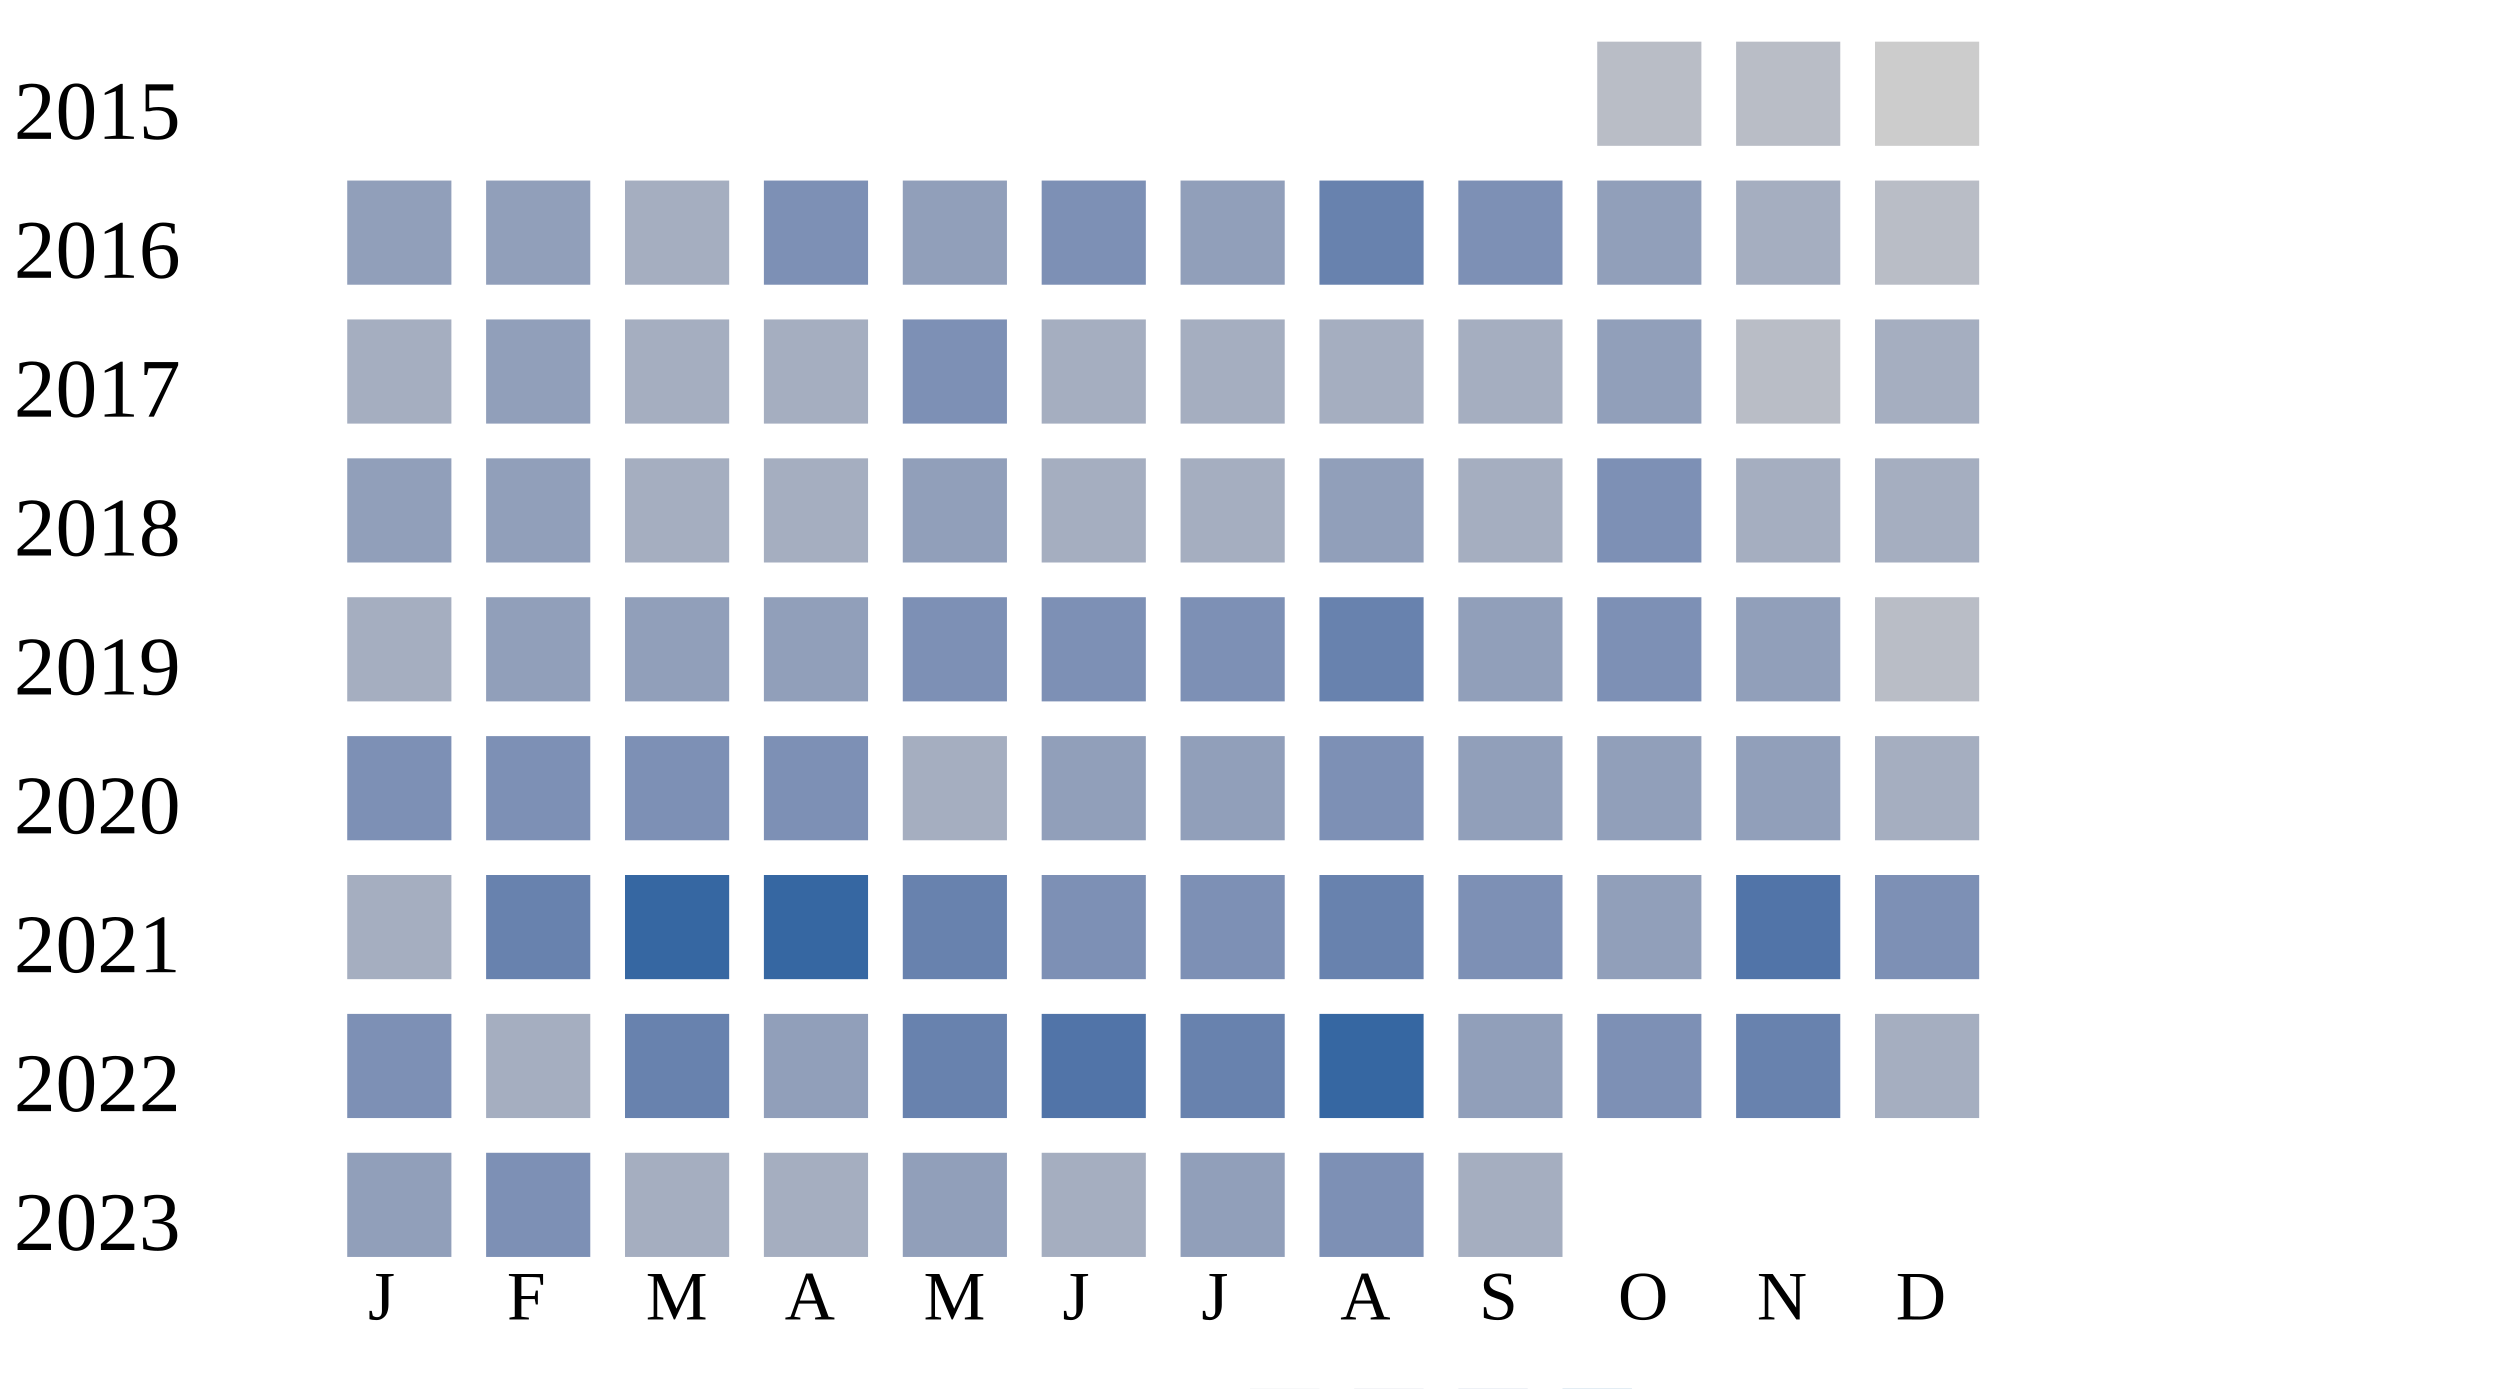
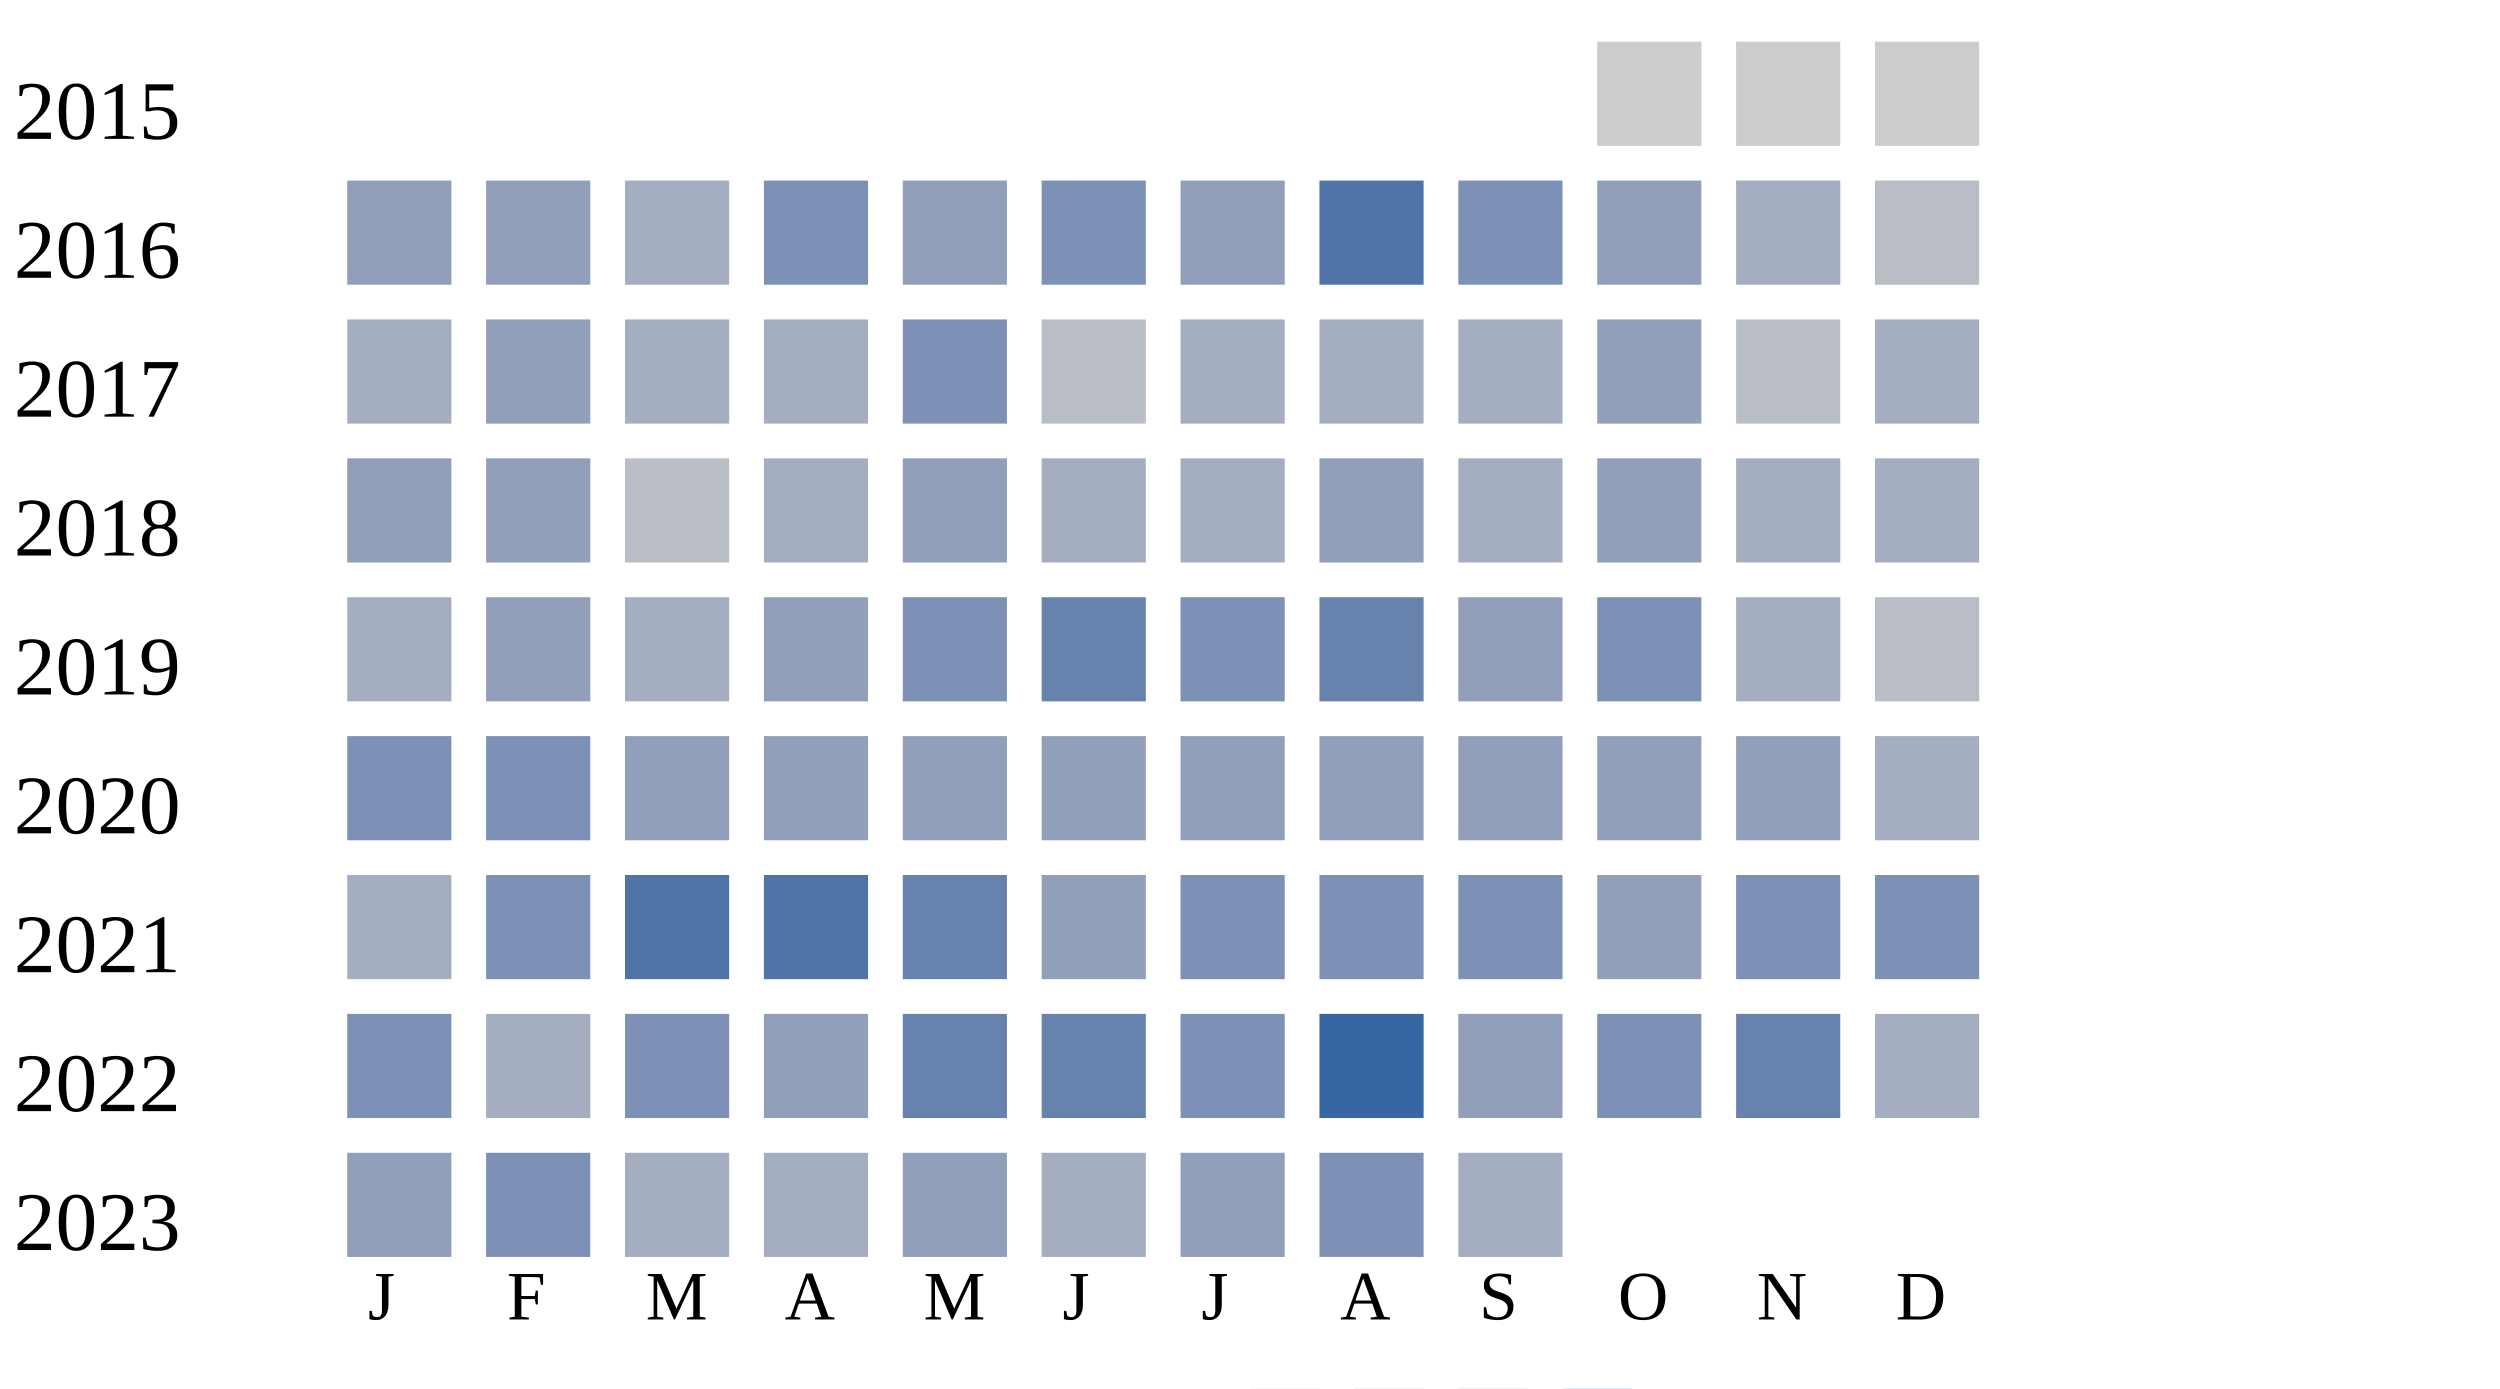
<svg xmlns="http://www.w3.org/2000/svg" width="360" height="200">
  <g transform="translate(0 0)">
    <text x="2" y="20">2015</text>
-     <rect x="230" y="6" width="15" height="15" fill="#b9bdc6" />
-     <rect x="250" y="6" width="15" height="15" fill="#b9bdc6" />
+     <rect x="230" y="6" width="15" height="15" fill="#cccccc" />
+     <rect x="250" y="6" width="15" height="15" fill="#cccccc" />
    <rect x="270" y="6" width="15" height="15" fill="#cccccc" />
  </g>
  <g transform="translate(0 20)">
    <text x="2" y="20">2016</text>
    <rect x="50" y="6" width="15" height="15" fill="#919fba" />
    <rect x="70" y="6" width="15" height="15" fill="#919fba" />
    <rect x="90" y="6" width="15" height="15" fill="#a5aec0" />
    <rect x="110" y="6" width="15" height="15" fill="#7d90b5" />
    <rect x="130" y="6" width="15" height="15" fill="#919fba" />
    <rect x="150" y="6" width="15" height="15" fill="#7d90b5" />
    <rect x="170" y="6" width="15" height="15" fill="#919fba" />
-     <rect x="190" y="6" width="15" height="15" fill="#6882ae" />
+     <rect x="190" y="6" width="15" height="15" fill="#5174a8" />
    <rect x="210" y="6" width="15" height="15" fill="#7d90b5" />
    <rect x="230" y="6" width="15" height="15" fill="#919fba" />
    <rect x="250" y="6" width="15" height="15" fill="#a5aec0" />
    <rect x="270" y="6" width="15" height="15" fill="#b9bdc6" />
  </g>
  <g transform="translate(0 40)">
    <text x="2" y="20">2017</text>
    <rect x="50" y="6" width="15" height="15" fill="#a5aec0" />
    <rect x="70" y="6" width="15" height="15" fill="#919fba" />
    <rect x="90" y="6" width="15" height="15" fill="#a5aec0" />
    <rect x="110" y="6" width="15" height="15" fill="#a5aec0" />
    <rect x="130" y="6" width="15" height="15" fill="#7d90b5" />
-     <rect x="150" y="6" width="15" height="15" fill="#a5aec0" />
+     <rect x="150" y="6" width="15" height="15" fill="#b9bdc6" />
    <rect x="170" y="6" width="15" height="15" fill="#a5aec0" />
    <rect x="190" y="6" width="15" height="15" fill="#a5aec0" />
    <rect x="210" y="6" width="15" height="15" fill="#a5aec0" />
    <rect x="230" y="6" width="15" height="15" fill="#919fba" />
    <rect x="250" y="6" width="15" height="15" fill="#b9bdc6" />
    <rect x="270" y="6" width="15" height="15" fill="#a5aec0" />
  </g>
  <g transform="translate(0 60)">
    <text x="2" y="20">2018</text>
    <rect x="50" y="6" width="15" height="15" fill="#919fba" />
    <rect x="70" y="6" width="15" height="15" fill="#919fba" />
-     <rect x="90" y="6" width="15" height="15" fill="#a5aec0" />
+     <rect x="90" y="6" width="15" height="15" fill="#b9bdc6" />
    <rect x="110" y="6" width="15" height="15" fill="#a5aec0" />
    <rect x="130" y="6" width="15" height="15" fill="#919fba" />
    <rect x="150" y="6" width="15" height="15" fill="#a5aec0" />
    <rect x="170" y="6" width="15" height="15" fill="#a5aec0" />
    <rect x="190" y="6" width="15" height="15" fill="#919fba" />
    <rect x="210" y="6" width="15" height="15" fill="#a5aec0" />
-     <rect x="230" y="6" width="15" height="15" fill="#7d90b5" />
+     <rect x="230" y="6" width="15" height="15" fill="#919fba" />
    <rect x="250" y="6" width="15" height="15" fill="#a5aec0" />
    <rect x="270" y="6" width="15" height="15" fill="#a5aec0" />
  </g>
  <g transform="translate(0 80)">
    <text x="2" y="20">2019</text>
    <rect x="50" y="6" width="15" height="15" fill="#a5aec0" />
    <rect x="70" y="6" width="15" height="15" fill="#919fba" />
-     <rect x="90" y="6" width="15" height="15" fill="#919fba" />
+     <rect x="90" y="6" width="15" height="15" fill="#a5aec0" />
    <rect x="110" y="6" width="15" height="15" fill="#919fba" />
    <rect x="130" y="6" width="15" height="15" fill="#7d90b5" />
-     <rect x="150" y="6" width="15" height="15" fill="#7d90b5" />
+     <rect x="150" y="6" width="15" height="15" fill="#6882ae" />
    <rect x="170" y="6" width="15" height="15" fill="#7d90b5" />
    <rect x="190" y="6" width="15" height="15" fill="#6882ae" />
    <rect x="210" y="6" width="15" height="15" fill="#919fba" />
    <rect x="230" y="6" width="15" height="15" fill="#7d90b5" />
-     <rect x="250" y="6" width="15" height="15" fill="#919fba" />
+     <rect x="250" y="6" width="15" height="15" fill="#a5aec0" />
    <rect x="270" y="6" width="15" height="15" fill="#b9bdc6" />
  </g>
  <g transform="translate(0 100)">
    <text x="2" y="20">2020</text>
    <rect x="50" y="6" width="15" height="15" fill="#7d90b5" />
    <rect x="70" y="6" width="15" height="15" fill="#7d90b5" />
-     <rect x="90" y="6" width="15" height="15" fill="#7d90b5" />
-     <rect x="110" y="6" width="15" height="15" fill="#7d90b5" />
-     <rect x="130" y="6" width="15" height="15" fill="#a5aec0" />
+     <rect x="90" y="6" width="15" height="15" fill="#919fba" />
+     <rect x="110" y="6" width="15" height="15" fill="#919fba" />
+     <rect x="130" y="6" width="15" height="15" fill="#919fba" />
    <rect x="150" y="6" width="15" height="15" fill="#919fba" />
    <rect x="170" y="6" width="15" height="15" fill="#919fba" />
-     <rect x="190" y="6" width="15" height="15" fill="#7d90b5" />
+     <rect x="190" y="6" width="15" height="15" fill="#919fba" />
    <rect x="210" y="6" width="15" height="15" fill="#919fba" />
    <rect x="230" y="6" width="15" height="15" fill="#919fba" />
    <rect x="250" y="6" width="15" height="15" fill="#919fba" />
    <rect x="270" y="6" width="15" height="15" fill="#a5aec0" />
  </g>
  <g transform="translate(0 120)">
    <text x="2" y="20">2021</text>
    <rect x="50" y="6" width="15" height="15" fill="#a5aec0" />
-     <rect x="70" y="6" width="15" height="15" fill="#6882ae" />
-     <rect x="90" y="6" width="15" height="15" fill="#3667a2" />
-     <rect x="110" y="6" width="15" height="15" fill="#3667a2" />
+     <rect x="70" y="6" width="15" height="15" fill="#7d90b5" />
+     <rect x="90" y="6" width="15" height="15" fill="#5174a8" />
+     <rect x="110" y="6" width="15" height="15" fill="#5174a8" />
    <rect x="130" y="6" width="15" height="15" fill="#6882ae" />
-     <rect x="150" y="6" width="15" height="15" fill="#7d90b5" />
+     <rect x="150" y="6" width="15" height="15" fill="#919fba" />
    <rect x="170" y="6" width="15" height="15" fill="#7d90b5" />
-     <rect x="190" y="6" width="15" height="15" fill="#6882ae" />
+     <rect x="190" y="6" width="15" height="15" fill="#7d90b5" />
    <rect x="210" y="6" width="15" height="15" fill="#7d90b5" />
    <rect x="230" y="6" width="15" height="15" fill="#919fba" />
-     <rect x="250" y="6" width="15" height="15" fill="#5174a8" />
+     <rect x="250" y="6" width="15" height="15" fill="#7d90b5" />
    <rect x="270" y="6" width="15" height="15" fill="#7d90b5" />
  </g>
  <g transform="translate(0 140)">
    <text x="2" y="20">2022</text>
    <rect x="50" y="6" width="15" height="15" fill="#7d90b5" />
    <rect x="70" y="6" width="15" height="15" fill="#a5aec0" />
-     <rect x="90" y="6" width="15" height="15" fill="#6882ae" />
+     <rect x="90" y="6" width="15" height="15" fill="#7d90b5" />
    <rect x="110" y="6" width="15" height="15" fill="#919fba" />
    <rect x="130" y="6" width="15" height="15" fill="#6882ae" />
-     <rect x="150" y="6" width="15" height="15" fill="#5174a8" />
-     <rect x="170" y="6" width="15" height="15" fill="#6882ae" />
+     <rect x="150" y="6" width="15" height="15" fill="#6882ae" />
+     <rect x="170" y="6" width="15" height="15" fill="#7d90b5" />
    <rect x="190" y="6" width="15" height="15" fill="#3667a2" />
    <rect x="210" y="6" width="15" height="15" fill="#919fba" />
    <rect x="230" y="6" width="15" height="15" fill="#7d90b5" />
    <rect x="250" y="6" width="15" height="15" fill="#6882ae" />
    <rect x="270" y="6" width="15" height="15" fill="#a5aec0" />
  </g>
  <g transform="translate(0 160)">
    <text x="2" y="20">2023</text>
    <rect x="50" y="6" width="15" height="15" fill="#919fba" />
    <rect x="70" y="6" width="15" height="15" fill="#7d90b5" />
    <rect x="90" y="6" width="15" height="15" fill="#a5aec0" />
    <rect x="110" y="6" width="15" height="15" fill="#a5aec0" />
    <rect x="130" y="6" width="15" height="15" fill="#919fba" />
    <rect x="150" y="6" width="15" height="15" fill="#a5aec0" />
    <rect x="170" y="6" width="15" height="15" fill="#919fba" />
    <rect x="190" y="6" width="15" height="15" fill="#7d90b5" />
    <rect x="210" y="6" width="15" height="15" fill="#a5aec0" />
  </g>
  <text style="font-size: 10px; text-align: center" x="53" y="190">J</text>
  <text style="font-size: 10px; text-align: center" x="73" y="190">F</text>
  <text style="font-size: 10px; text-align: center" x="93" y="190">M</text>
  <text style="font-size: 10px; text-align: center" x="113" y="190">A</text>
  <text style="font-size: 10px; text-align: center" x="133" y="190">M</text>
  <text style="font-size: 10px; text-align: center" x="153" y="190">J</text>
  <text style="font-size: 10px; text-align: center" x="173" y="190">J</text>
  <text style="font-size: 10px; text-align: center" x="193" y="190">A</text>
  <text style="font-size: 10px; text-align: center" x="213" y="190">S</text>
  <text style="font-size: 10px; text-align: center" x="233" y="190">O</text>
  <text style="font-size: 10px; text-align: center" x="253" y="190">N</text>
  <text style="font-size: 10px; text-align: center" x="273" y="190">D</text>
  <text style="font-size: 10px;" x="155" y="209">Less</text>
  <rect fill="#b9bdc6" width="10" height="10" x="180" y="200" />
  <rect fill="#919fba" width="10" height="10" x="195" y="200" />
  <rect fill="#6882ae" width="10" height="10" x="210" y="200" />
  <rect fill="#005a9c" width="10" height="10" x="225" y="200" />
  <text x="240" y="209" style="font-size: 10px;">More</text>
</svg>
